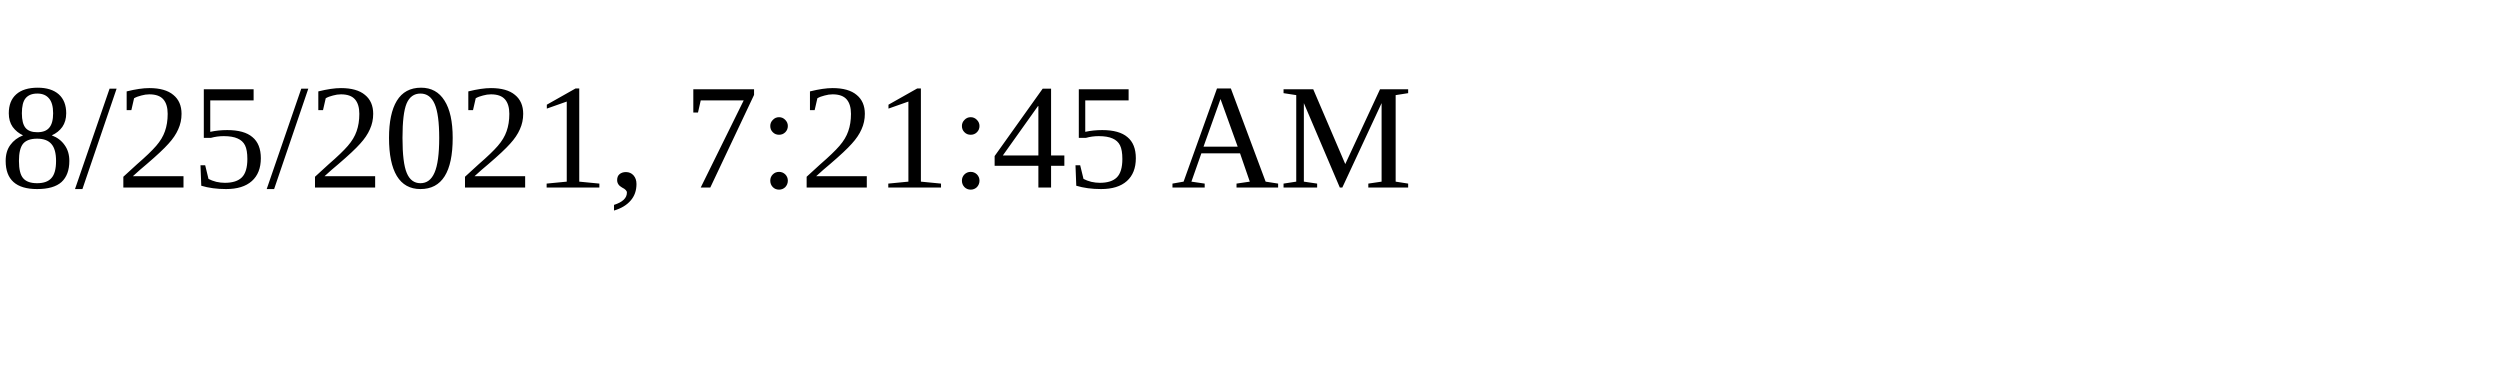
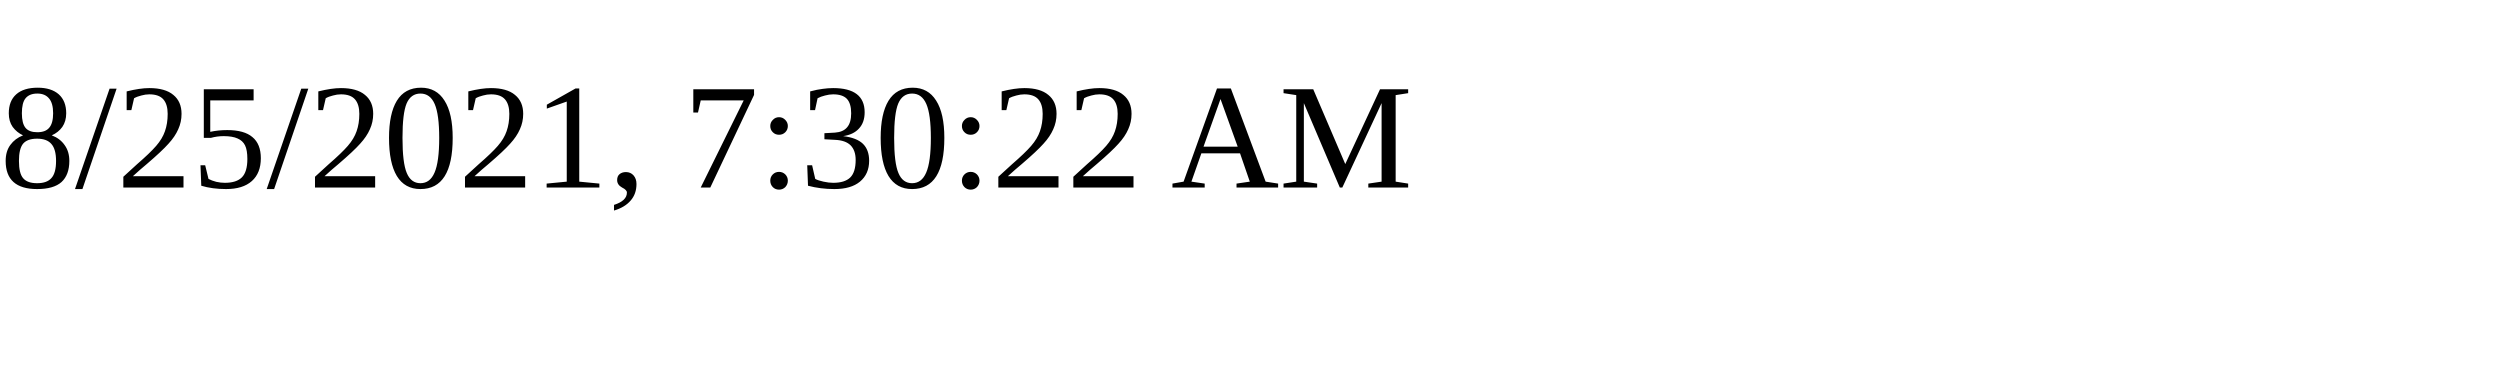
<svg xmlns="http://www.w3.org/2000/svg" height="30" width="200">
-   <text x="0" y="15">8/25/2021, 7:21:45 AM</text>
+   <text x="0" y="15">8/25/2021, 7:30:22 AM</text>
</svg>
